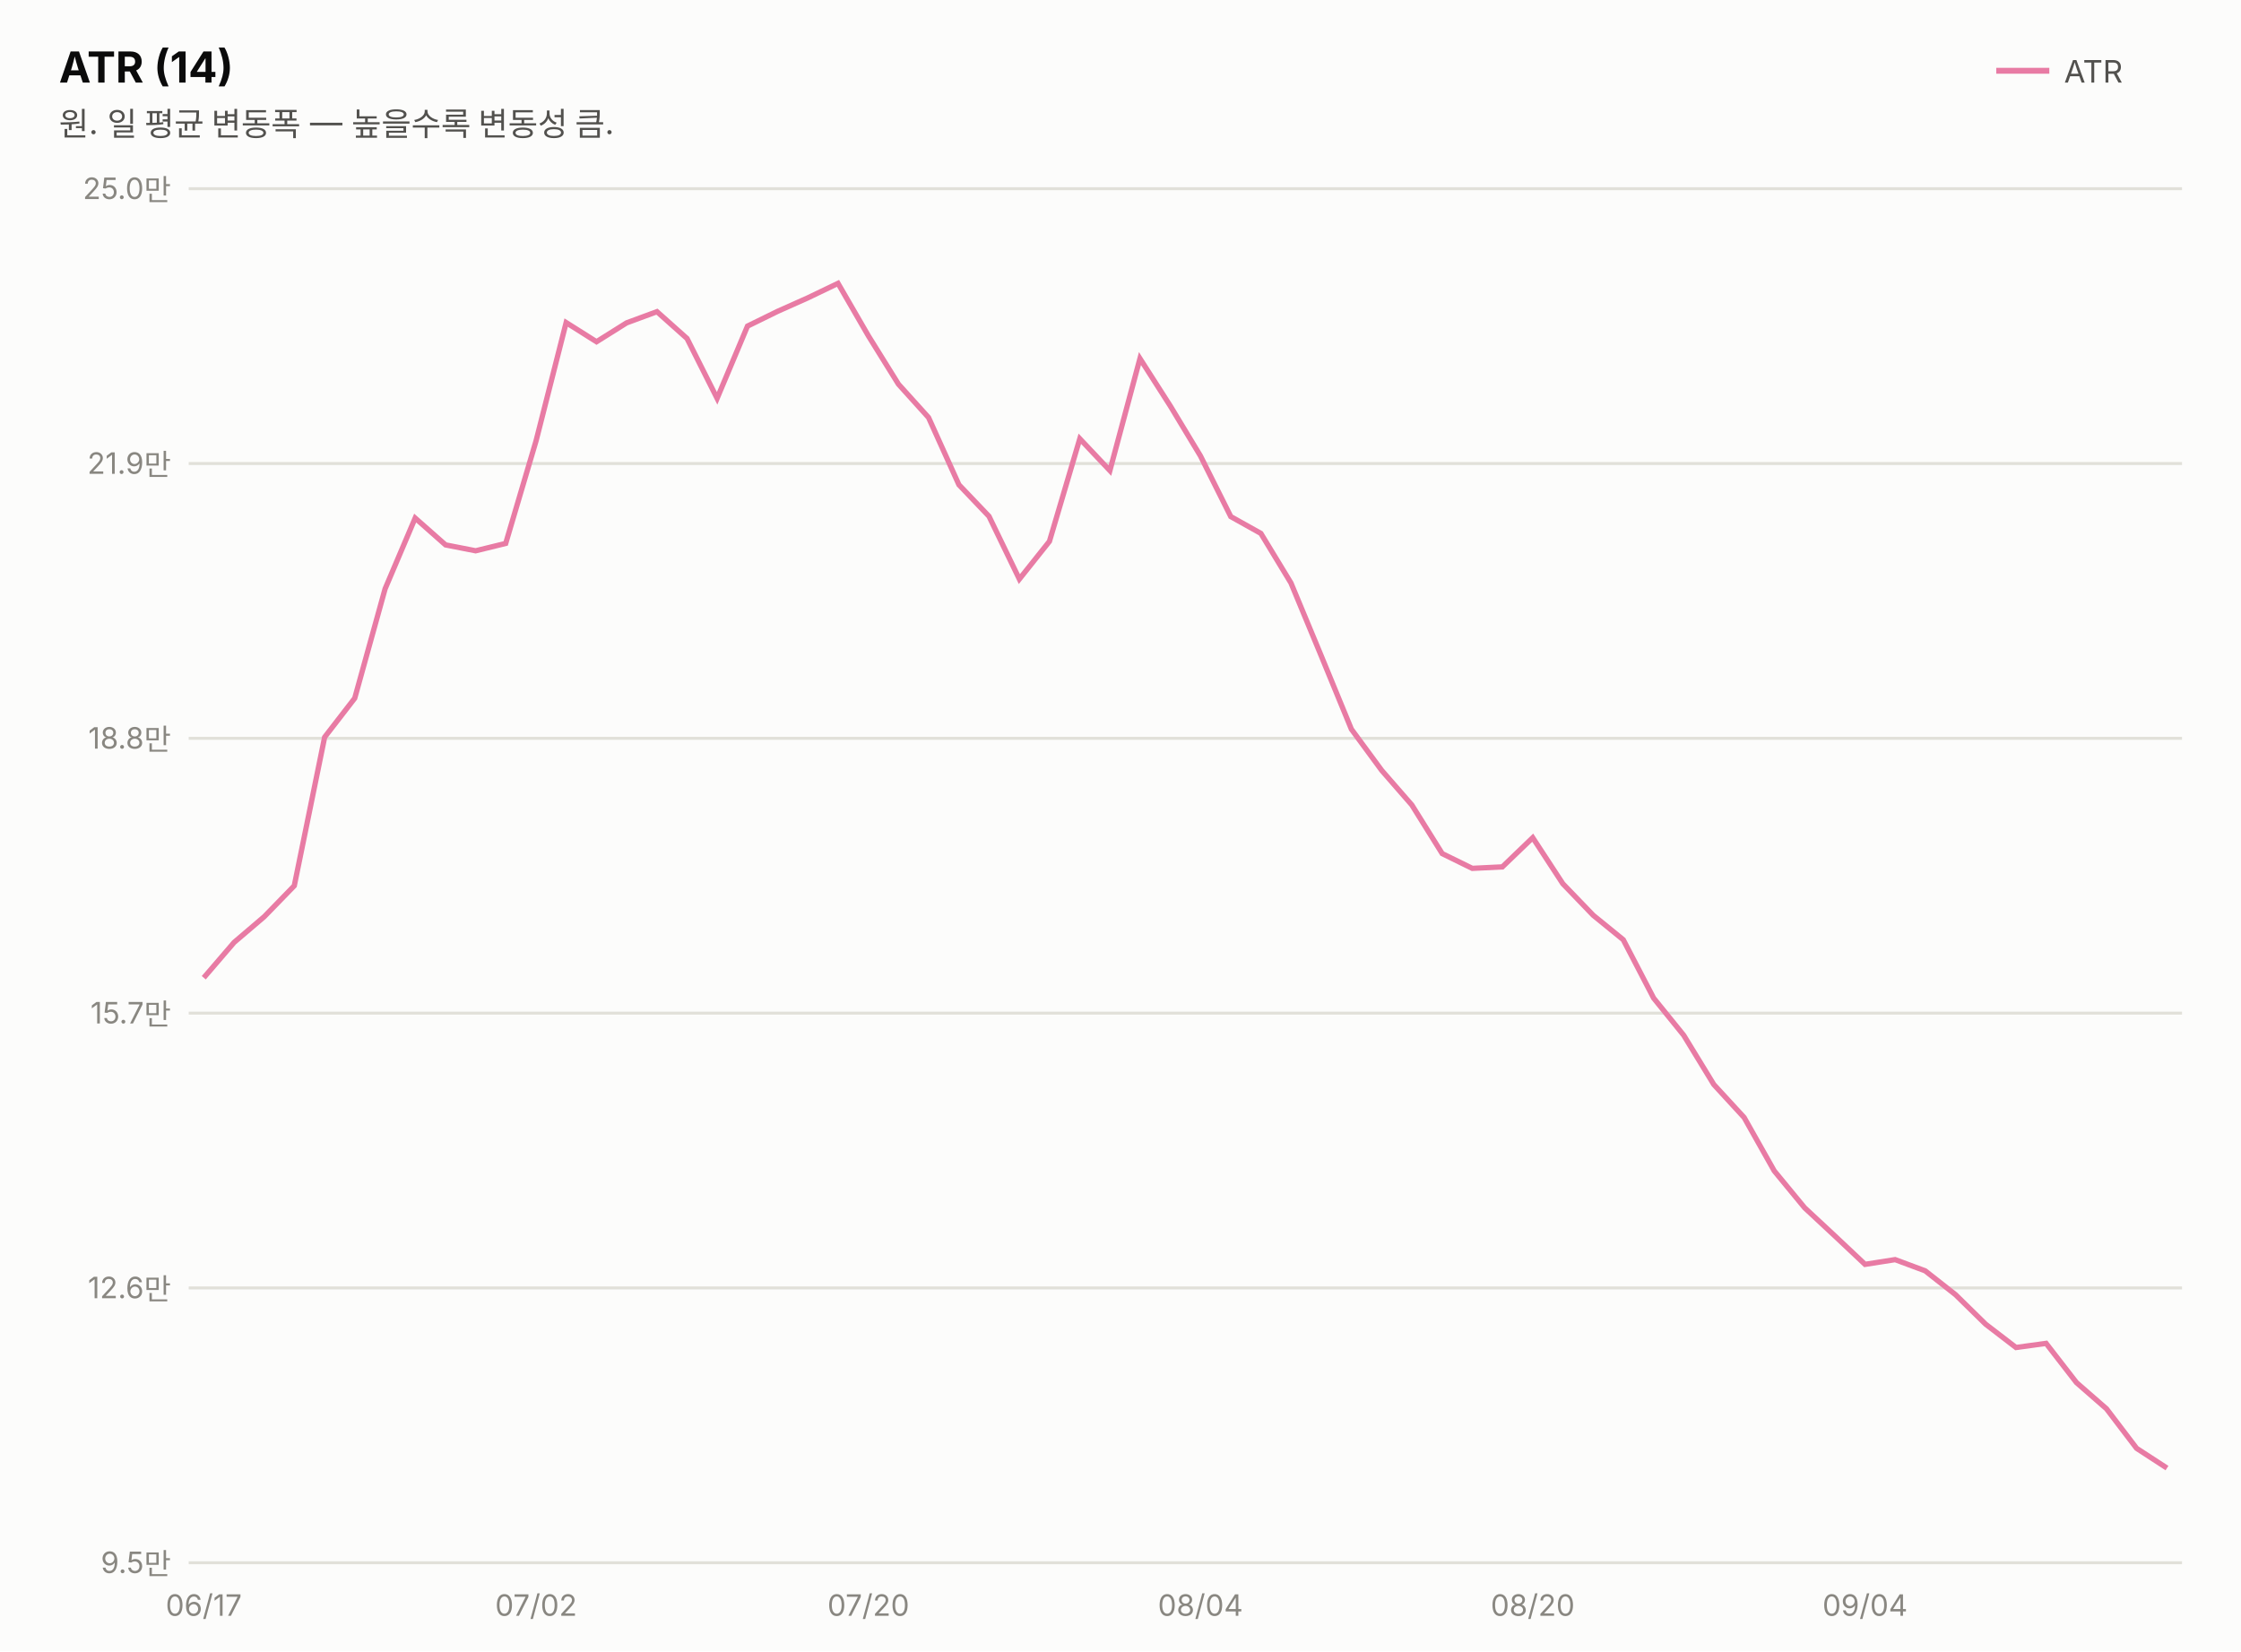
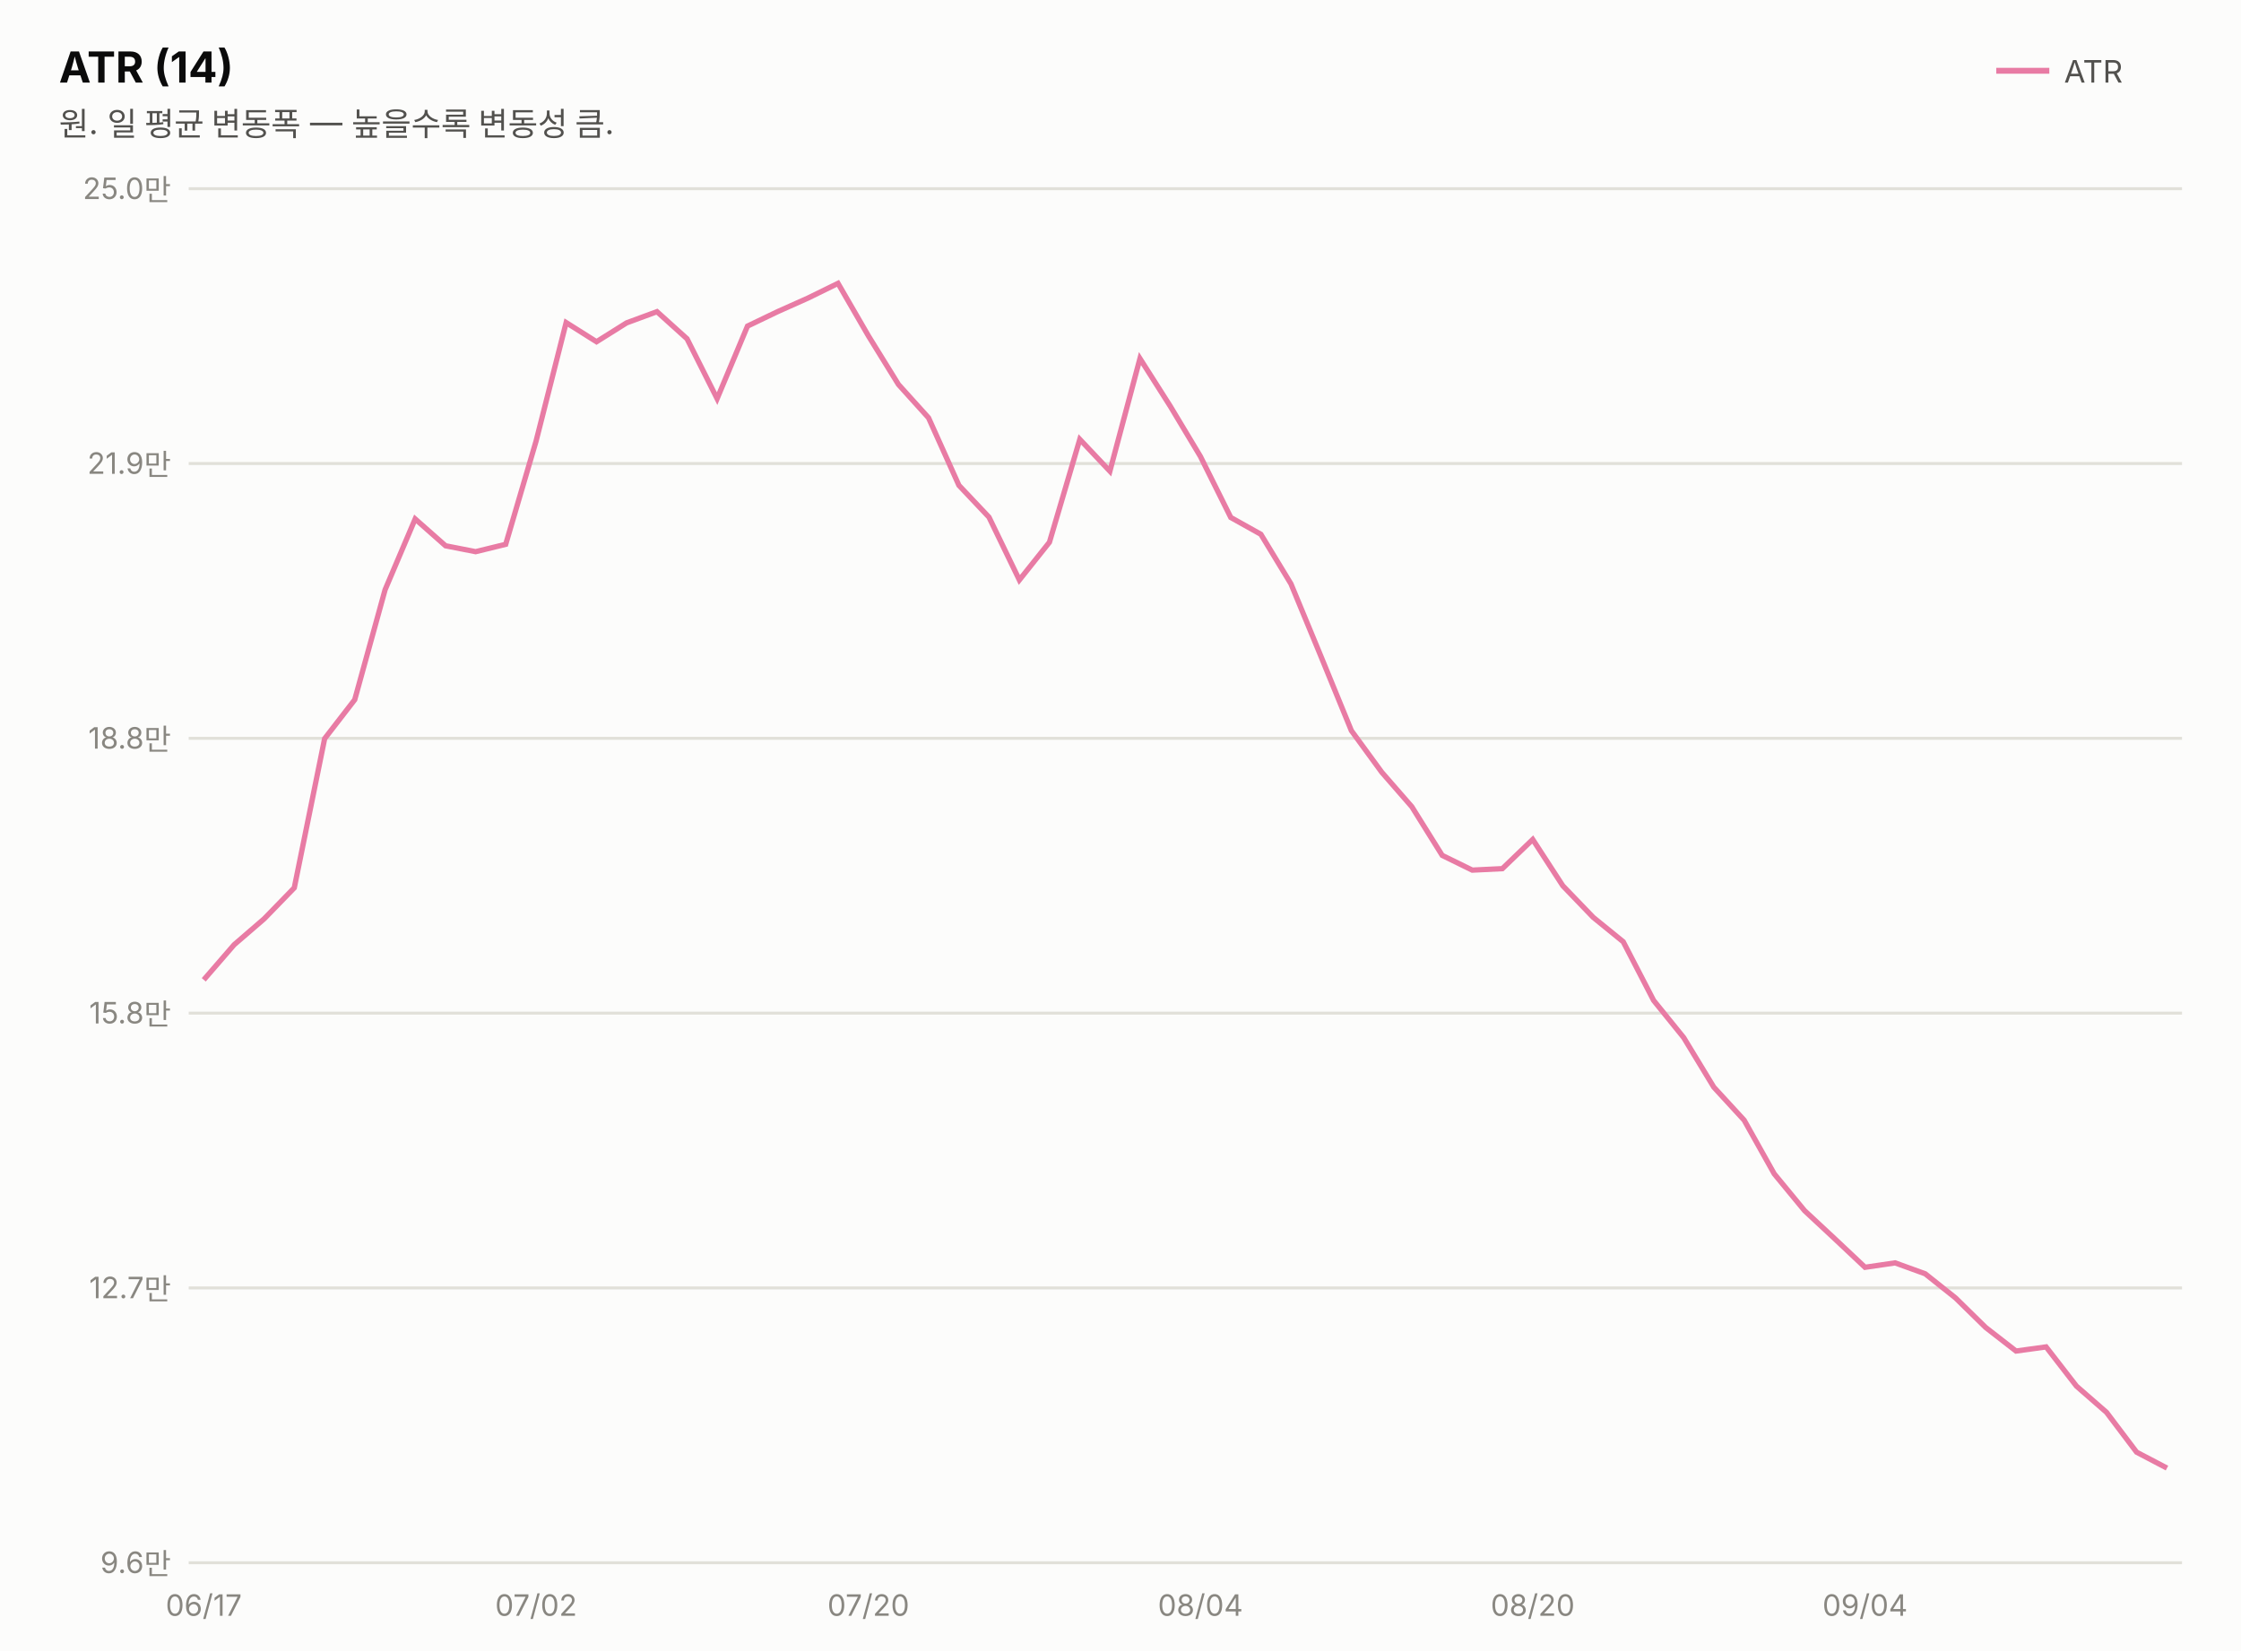
<svg xmlns="http://www.w3.org/2000/svg" width="760" height="560" viewBox="0 0 760 560" font-family="system-ui,-apple-system,&quot;Segoe UI&quot;,&quot;Malgun Gothic&quot;,&quot;Apple SD Gothic Neo&quot;,sans-serif">
  <rect width="760" height="560" fill="#fcfcfb" />
  <text x="20" y="28" font-size="14.5" font-weight="700" fill="#0b0b0b">ATR (14)</text>
  <text x="20" y="46" font-size="11" fill="#52514e">원. 일 평균 변동폭 — 높을수록 변동성 큼.</text>
  <line x1="677" y1="24" x2="695" y2="24" stroke="#e87ba4" stroke-width="2" />
  <text x="700" y="28" font-size="10.5" fill="#52514e">ATR</text>
  <line x1="64" y1="530.0" x2="740" y2="530.0" stroke="#e1e0d9" stroke-width="1" />
-   <text x="58" y="533.5" font-size="10" fill="#898781" text-anchor="end" style="font-variant-numeric:tabular-nums">9.5만</text>
+   <text x="58" y="533.5" font-size="10" fill="#898781" text-anchor="end" style="font-variant-numeric:tabular-nums">9.6만</text>
  <line x1="64" y1="436.8" x2="740" y2="436.8" stroke="#e1e0d9" stroke-width="1" />
-   <text x="58" y="440.3" font-size="10" fill="#898781" text-anchor="end" style="font-variant-numeric:tabular-nums">12.6만</text>
+   <text x="58" y="440.3" font-size="10" fill="#898781" text-anchor="end" style="font-variant-numeric:tabular-nums">12.7만</text>
  <line x1="64" y1="343.6" x2="740" y2="343.6" stroke="#e1e0d9" stroke-width="1" />
-   <text x="58" y="347.1" font-size="10" fill="#898781" text-anchor="end" style="font-variant-numeric:tabular-nums">15.7만</text>
+   <text x="58" y="347.1" font-size="10" fill="#898781" text-anchor="end" style="font-variant-numeric:tabular-nums">15.8만</text>
  <line x1="64" y1="250.4" x2="740" y2="250.4" stroke="#e1e0d9" stroke-width="1" />
  <text x="58" y="253.9" font-size="10" fill="#898781" text-anchor="end" style="font-variant-numeric:tabular-nums">18.8만</text>
  <line x1="64" y1="157.2" x2="740" y2="157.2" stroke="#e1e0d9" stroke-width="1" />
  <text x="58" y="160.7" font-size="10" fill="#898781" text-anchor="end" style="font-variant-numeric:tabular-nums">21.9만</text>
  <line x1="64" y1="64.0" x2="740" y2="64.0" stroke="#e1e0d9" stroke-width="1" />
  <text x="58" y="67.5" font-size="10" fill="#898781" text-anchor="end" style="font-variant-numeric:tabular-nums">25.0만</text>
-   <path d="M69.1,331.6 L79.4,319.6 L89.6,310.9 L99.8,300.4 L110.1,250.0 L120.3,236.8 L130.6,199.7 L140.8,175.7 L151.1,184.8 L161.3,186.8 L171.5,184.3 L181.8,149.5 L192.0,109.4 L202.3,115.9 L212.5,109.5 L222.8,105.7 L233.0,114.8 L243.2,135.1 L253.5,110.6 L263.7,105.6 L274.0,101.0 L284.2,96.1 L294.5,113.9 L304.7,130.3 L314.9,141.6 L325.2,164.4 L335.4,175.1 L345.7,196.4 L355.9,183.6 L366.2,148.8 L376.4,159.6 L386.6,121.6 L396.9,137.7 L407.1,154.6 L417.4,175.2 L427.6,180.9 L437.8,197.7 L448.1,222.5 L458.3,247.3 L468.6,261.3 L478.8,273.0 L489.1,289.5 L499.3,294.5 L509.5,294.0 L519.8,284.1 L530.0,299.7 L540.3,310.4 L550.5,318.7 L560.8,338.5 L571.0,351.1 L581.2,367.8 L591.5,379.0 L601.7,397.1 L612.0,409.6 L622.2,419.1 L632.5,428.8 L642.7,427.2 L652.9,431.0 L663.2,439.1 L673.4,449.1 L683.7,457.0 L693.9,455.6 L704.2,468.9 L714.4,477.8 L724.6,491.2 L734.9,497.9" fill="none" stroke="#e87ba4" stroke-width="1.8" />
+   <path d="M69.1,332.3 L79.4,320.4 L89.6,311.6 L99.8,301.1 L110.1,250.5 L120.3,237.3 L130.6,200.0 L140.8,176.0 L151.1,185.1 L161.3,187.1 L171.5,184.6 L181.8,149.6 L192.0,109.4 L202.3,115.9 L212.5,109.5 L222.8,105.7 L233.0,114.9 L243.2,135.2 L253.5,110.6 L263.7,105.7 L274.0,101.1 L284.2,96.1 L294.5,113.9 L304.7,130.4 L314.9,141.7 L325.2,164.6 L335.4,175.4 L345.7,196.7 L355.9,183.9 L366.2,149.0 L376.4,159.8 L386.6,121.6 L396.9,137.8 L407.1,154.8 L417.4,175.5 L427.6,181.2 L437.8,198.0 L448.1,222.9 L458.3,247.8 L468.6,261.9 L478.8,273.6 L489.1,290.1 L499.3,295.1 L509.5,294.6 L519.8,284.7 L530.0,300.4 L540.3,311.1 L550.5,319.4 L560.8,339.3 L571.0,351.9 L581.2,368.7 L591.5,379.9 L601.7,398.1 L612.0,410.6 L622.2,420.1 L632.5,429.8 L642.7,428.3 L652.9,432.0 L663.2,440.2 L673.4,450.2 L683.7,458.2 L693.9,456.8 L704.2,470.1 L714.4,479.0 L724.6,492.5 L734.9,497.9" fill="none" stroke="#e87ba4" stroke-width="1.8" />
  <text x="69.1" y="548" font-size="10" fill="#898781" text-anchor="middle">06/17</text>
  <text x="181.8" y="548" font-size="10" fill="#898781" text-anchor="middle">07/02</text>
  <text x="294.5" y="548" font-size="10" fill="#898781" text-anchor="middle">07/20</text>
  <text x="407.1" y="548" font-size="10" fill="#898781" text-anchor="middle">08/04</text>
  <text x="519.8" y="548" font-size="10" fill="#898781" text-anchor="middle">08/20</text>
  <text x="632.5" y="548" font-size="10" fill="#898781" text-anchor="middle">09/04</text>
</svg>
